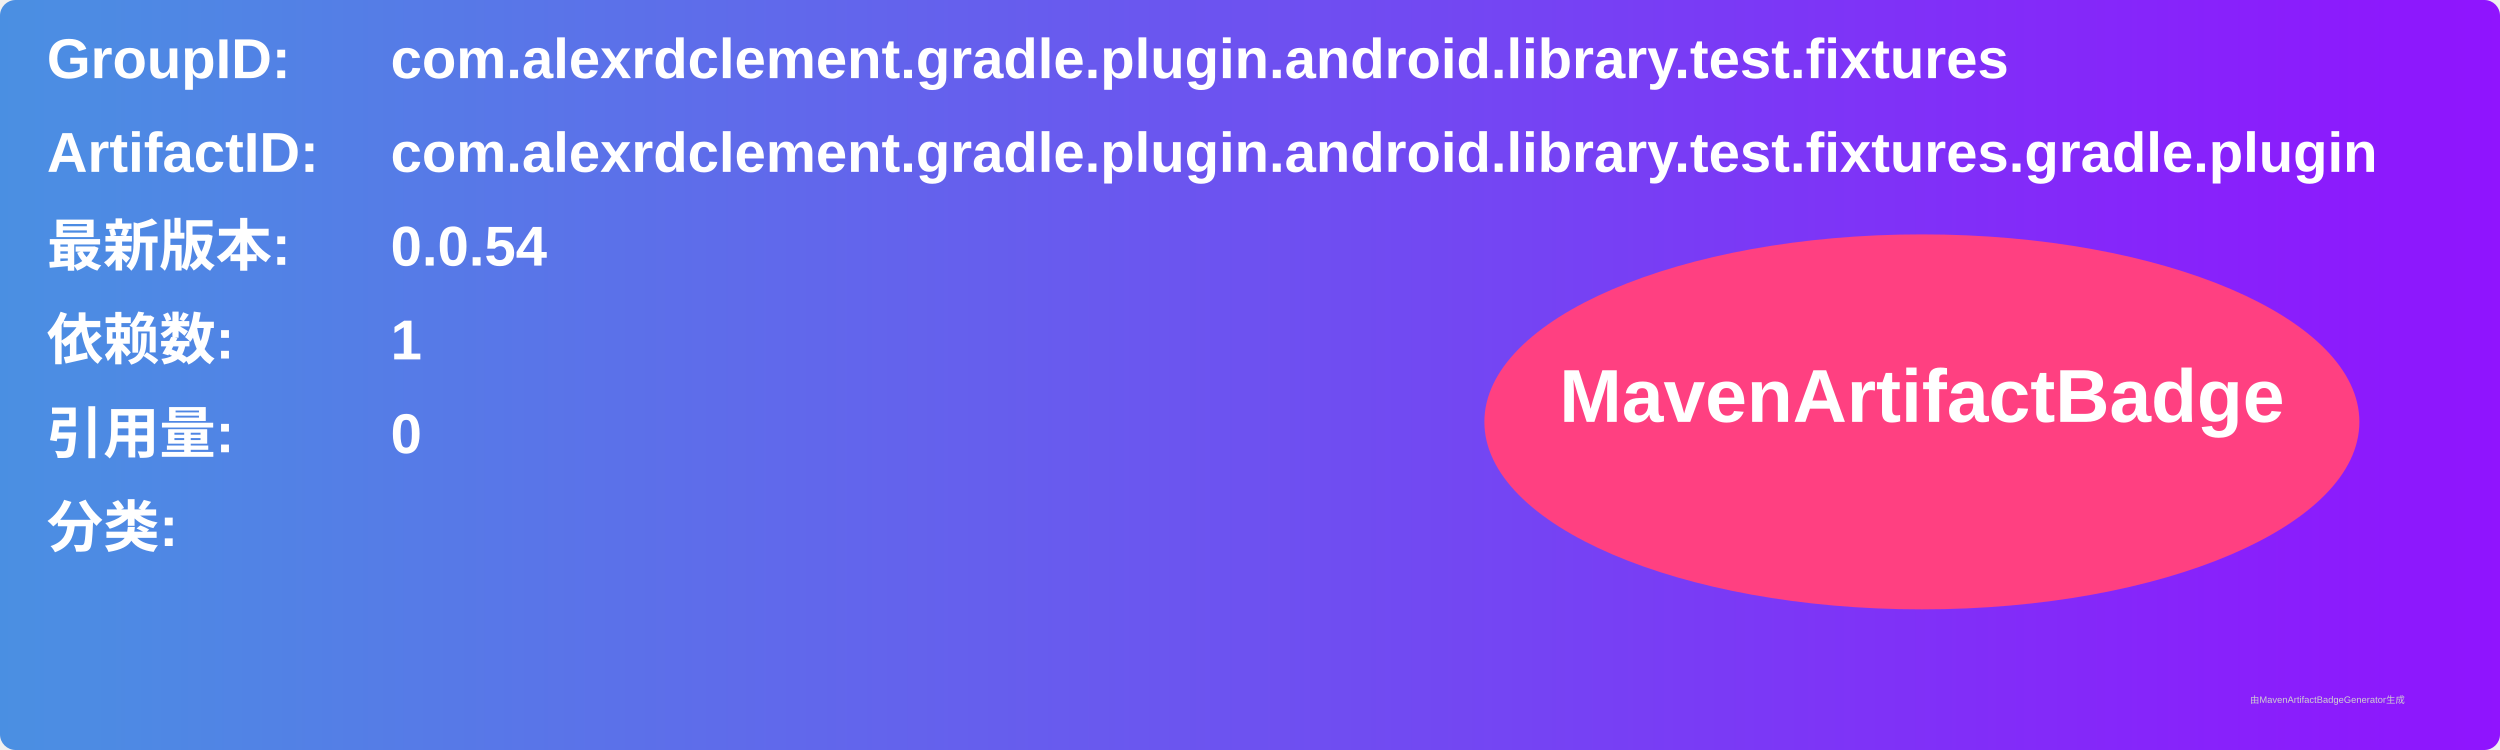
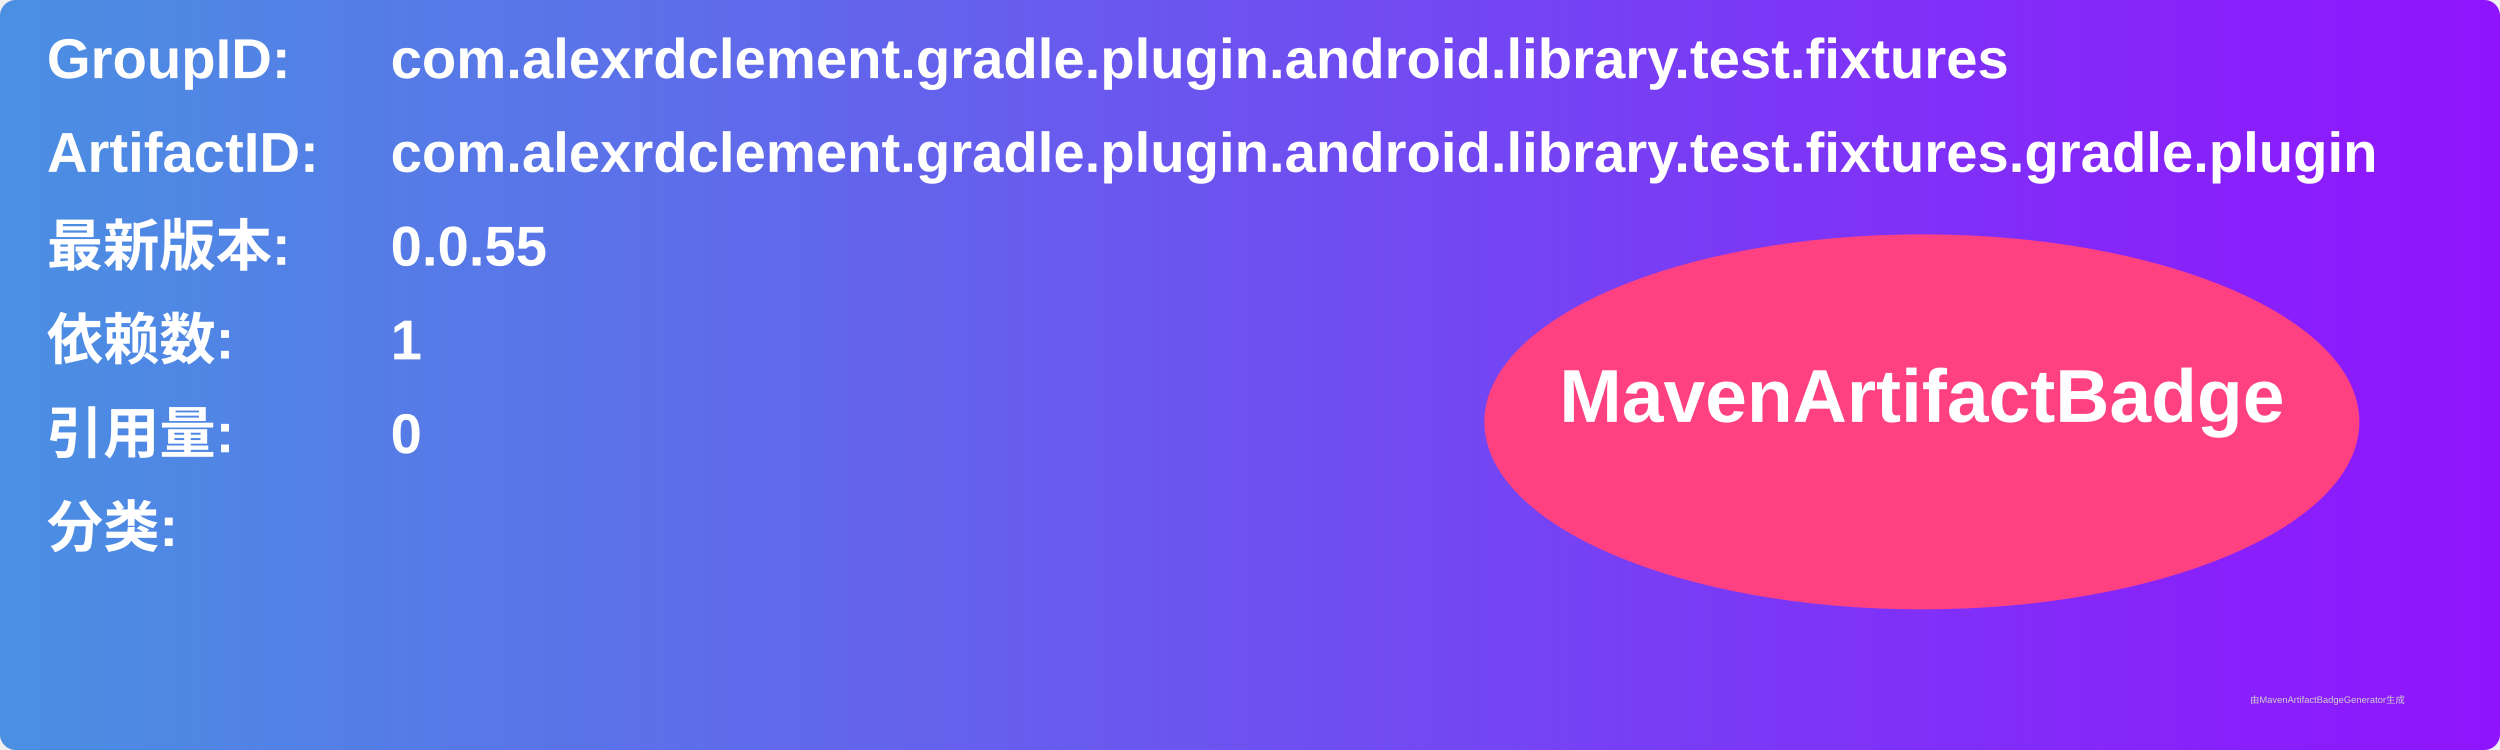
<svg xmlns="http://www.w3.org/2000/svg" width="800" height="240" viewBox="0 0 800 240">
  <linearGradient id="grad" x1="0%" y1="0%" x2="100%" y2="0%">
    <stop offset="0%" stop-color="#4a90e2" />
    <stop offset="100%" stop-color="#9013fe" />
  </linearGradient>
  <rect width="100%" height="100%" rx="5" ry="5" fill="url(#grad)" />
  <g transform="translate(15, 15)">
    <text x="0" y="10" font-family="Arial" font-size="18" fill="white" font-weight="bold" width="260">GroupID:</text>
    <text x="110" y="10" font-family="Arial" font-size="18" fill="white" font-weight="bold" width="460">com.alexrdclement.gradle.plugin.android.library.test.fixtures</text>
    <text x="0" y="40" font-family="Arial" font-size="18" fill="white" font-weight="bold" width="260">ArtifactID:</text>
    <text x="110" y="40" font-family="Arial" font-size="18" fill="white" font-weight="bold" width="460">com.alexrdclement.gradle.plugin.android.library.test.fixtures.gradle.plugin</text>
    <text x="0" y="70" font-family="Arial" font-size="18" fill="white" font-weight="bold">最新版本:</text>
    <text x="110" y="70" font-family="Arial" font-size="18" fill="white" font-weight="bold">
-       <tspan font-weight="bold">0.0.54</tspan>
+       <tspan font-weight="bold">0.0.55</tspan>
    </text>
    <text x="0" y="100" font-family="Arial" font-size="18" fill="white" font-weight="bold">依赖数: </text>
    <text x="110" y="100" font-family="Arial" font-size="18" fill="white">
      <tspan font-weight="bold">1</tspan>
    </text>
    <text x="0" y="130" font-family="Arial" font-size="18" fill="white" font-weight="bold">引用量: </text>
    <text x="110" y="130" font-family="Arial" font-size="18" fill="white">
      <tspan font-weight="bold">0</tspan>
    </text>
    <text x="0" y="160" font-family="Arial" font-size="18" fill="white" font-weight="bold">分类:</text>
    <text x="10" y="190" font-family="Arial" font-size="10" fill="white">
      <tspan font-weight="bold" />
    </text>
    <ellipse cx="600" cy="120" rx="140" ry="60" fill="#ff4081" />
    <text x="600" y="120" text-anchor="middle" font-family="Arial" font-size="24" fill="white" font-weight="bold">MavenArtifactBadge</text>
  </g>
  <text x="720" y="225" font-family="Arial" font-size="3" fill="#d0d0d0">由MavenArtifactBadgeGenerator生成</text>
</svg>
